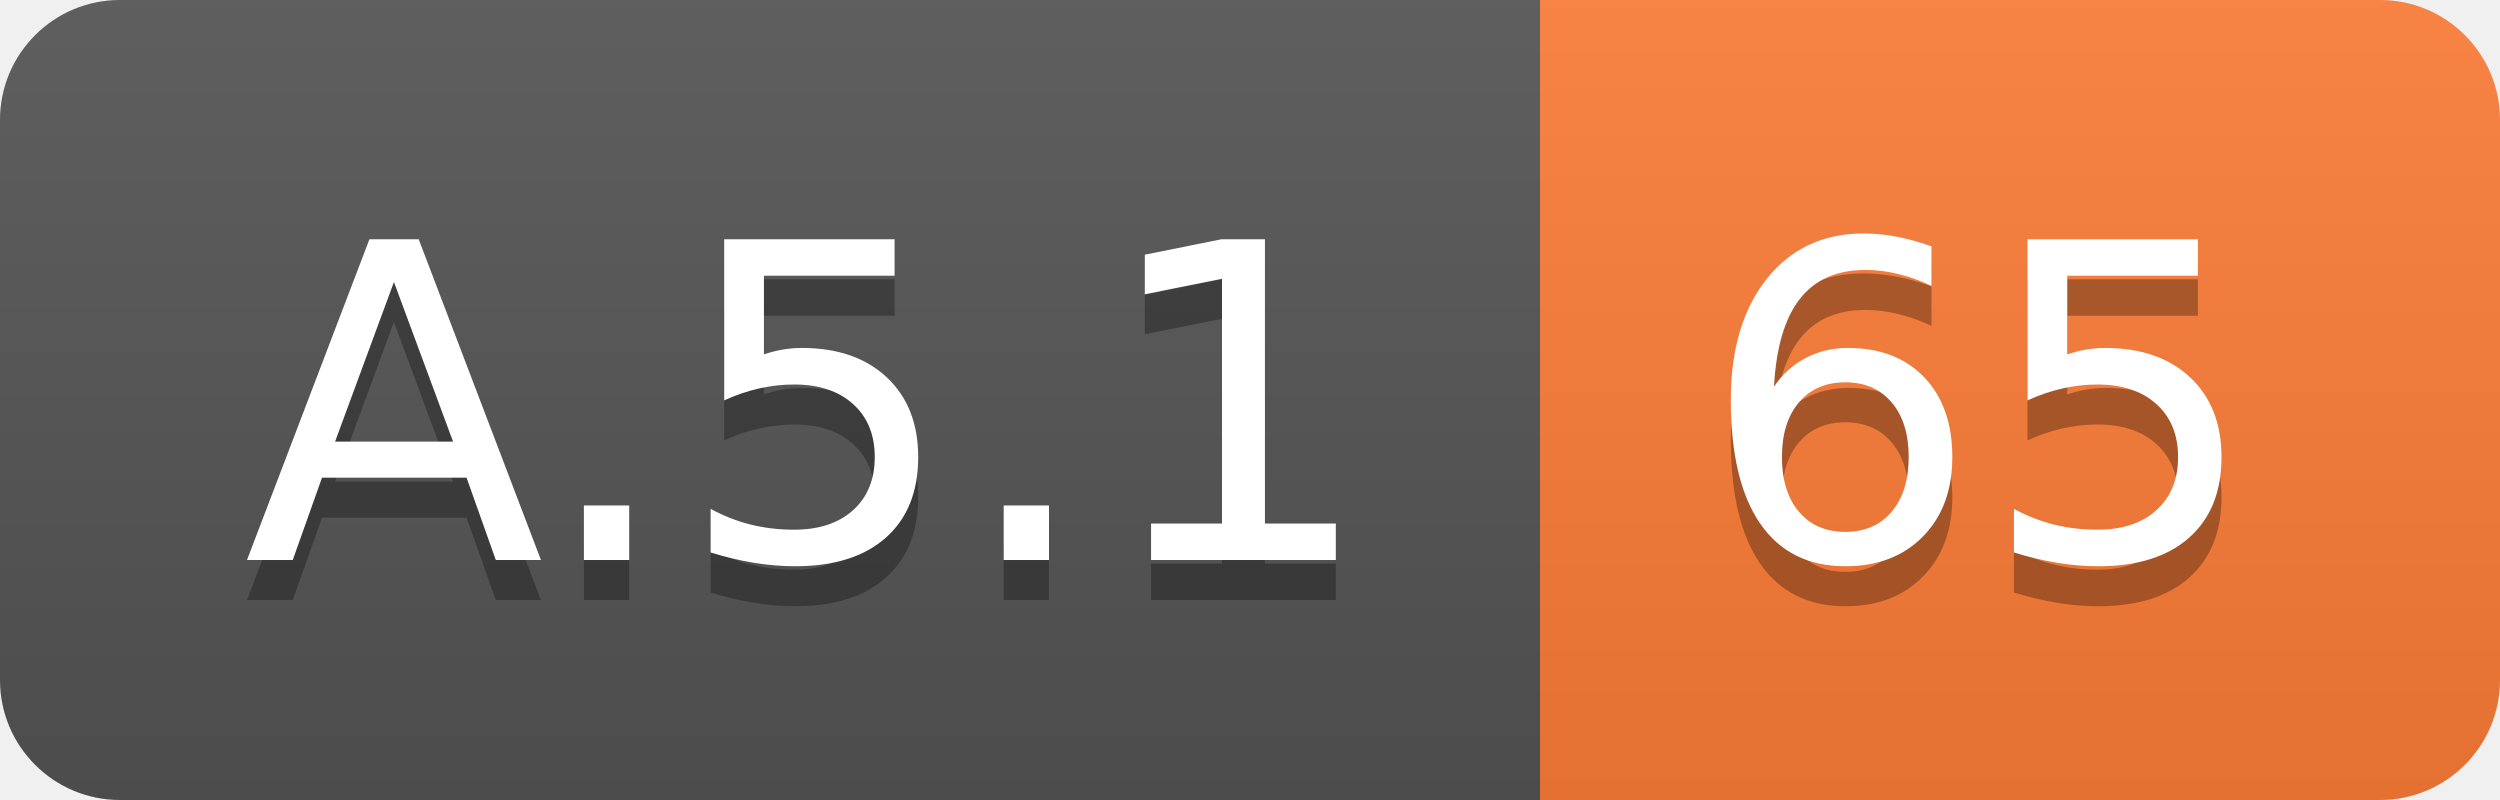
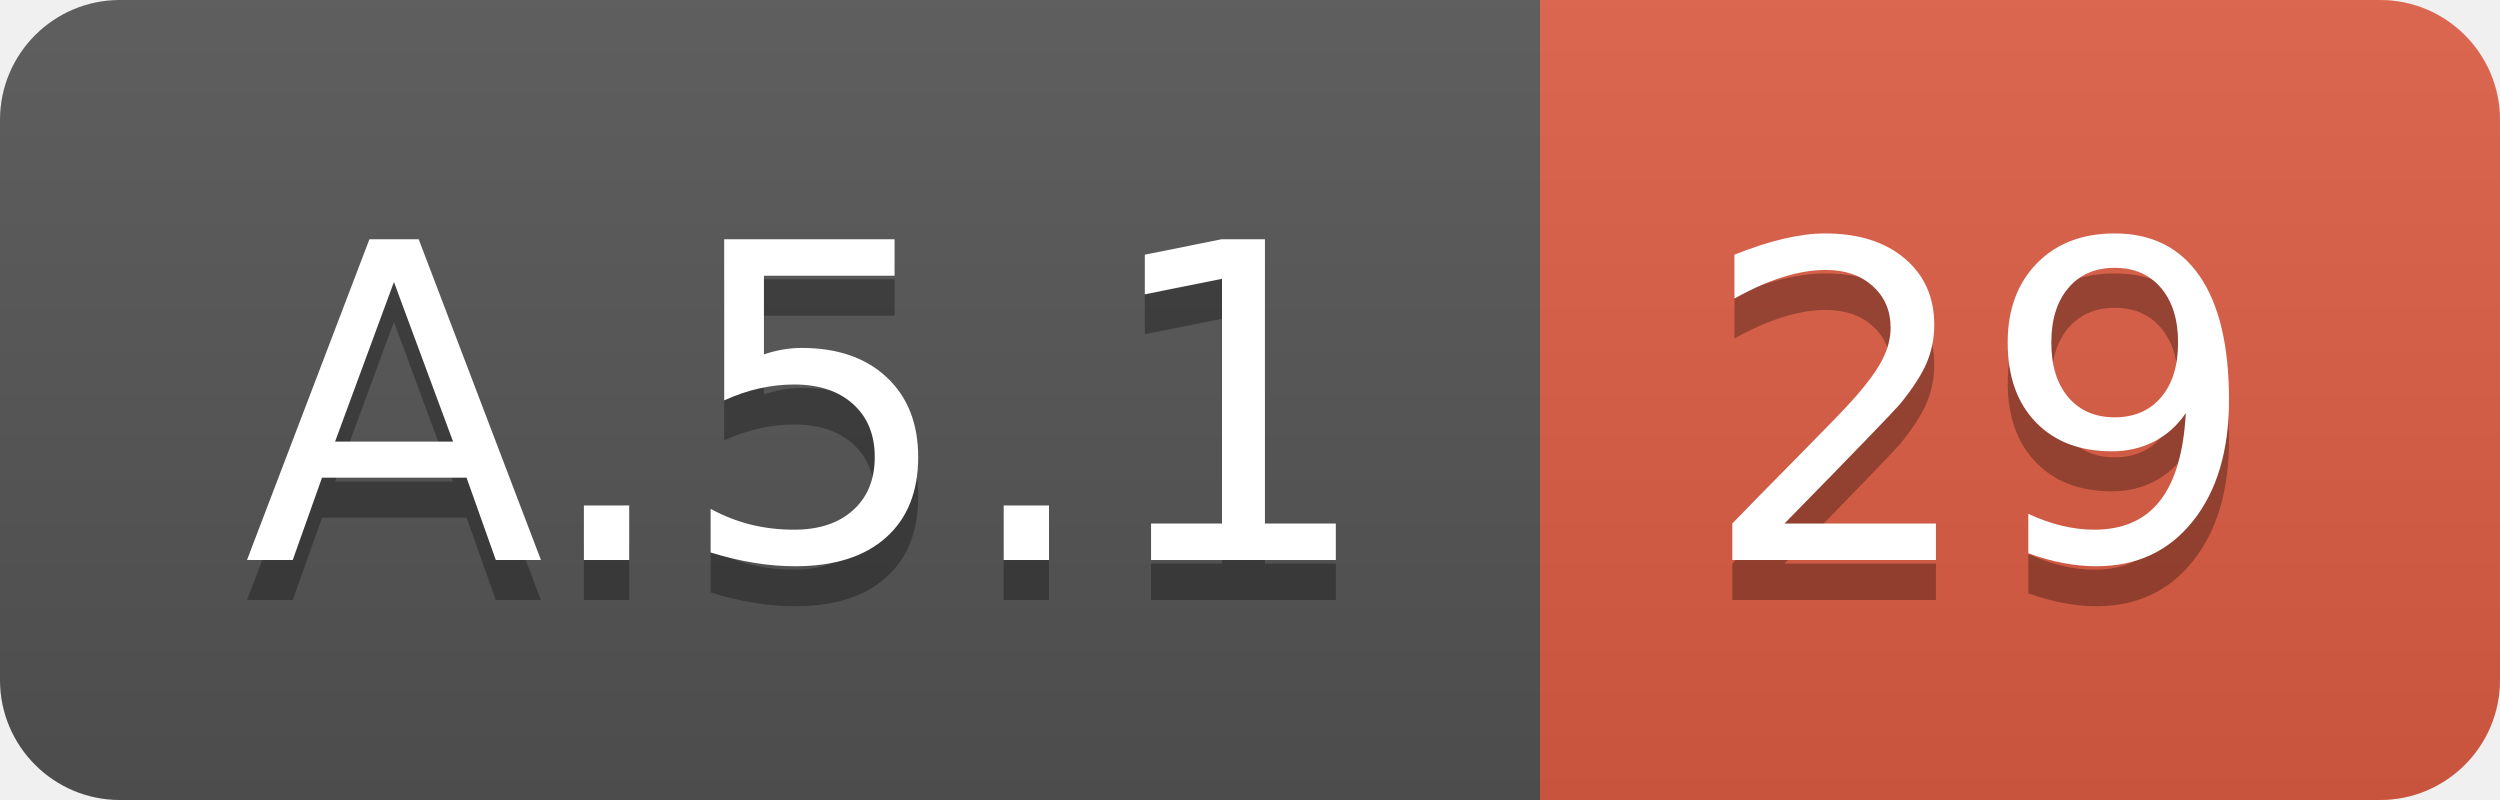
<svg xmlns="http://www.w3.org/2000/svg" width="62.5" height="20">
  <linearGradient id="smooth" x2="0" y2="100%">
    <stop offset="0" stop-color="#bbb" stop-opacity=".1" />
    <stop offset="1" stop-opacity=".1" />
  </linearGradient>
  <clipPath id="round">
    <rect width="62.5" height="20" rx="3" fill="#fff" />
  </clipPath>
  <g clip-path="url(#round)">
    <rect width="38.5" height="20" fill="#555" />
-     <rect x="38.5" width="24.0" height="20" fill="#fe7d37" />
+     <rect x="38.5" width="24.0" height="20" fill="#e05d44" />
    <rect width="62.5" height="20" fill="url(#smooth)" />
  </g>
  <g fill="#fff" text-anchor="middle" font-family="DejaVu Sans,Verdana,Geneva,sans-serif" font-size="110">
    <text x="202.5" y="150" fill="#010101" fill-opacity=".3" transform="scale(0.1)" textLength="285.0" lengthAdjust="spacing">A.5.1</text>
    <text x="202.5" y="140" transform="scale(0.1)" textLength="285.0" lengthAdjust="spacing">A.5.1</text>
-     <text x="495.0" y="150" fill="#010101" fill-opacity=".3" transform="scale(0.1)" textLength="140.0" lengthAdjust="spacing">65</text>
-     <text x="495.0" y="140" transform="scale(0.1)" textLength="140.0" lengthAdjust="spacing">65</text>
+     <text x="495.0" y="150" fill="#010101" fill-opacity=".3" transform="scale(0.1)" textLength="140.0" lengthAdjust="spacing">29</text>
+     <text x="495.0" y="140" transform="scale(0.1)" textLength="140.0" lengthAdjust="spacing">29</text>
  </g>
</svg>
